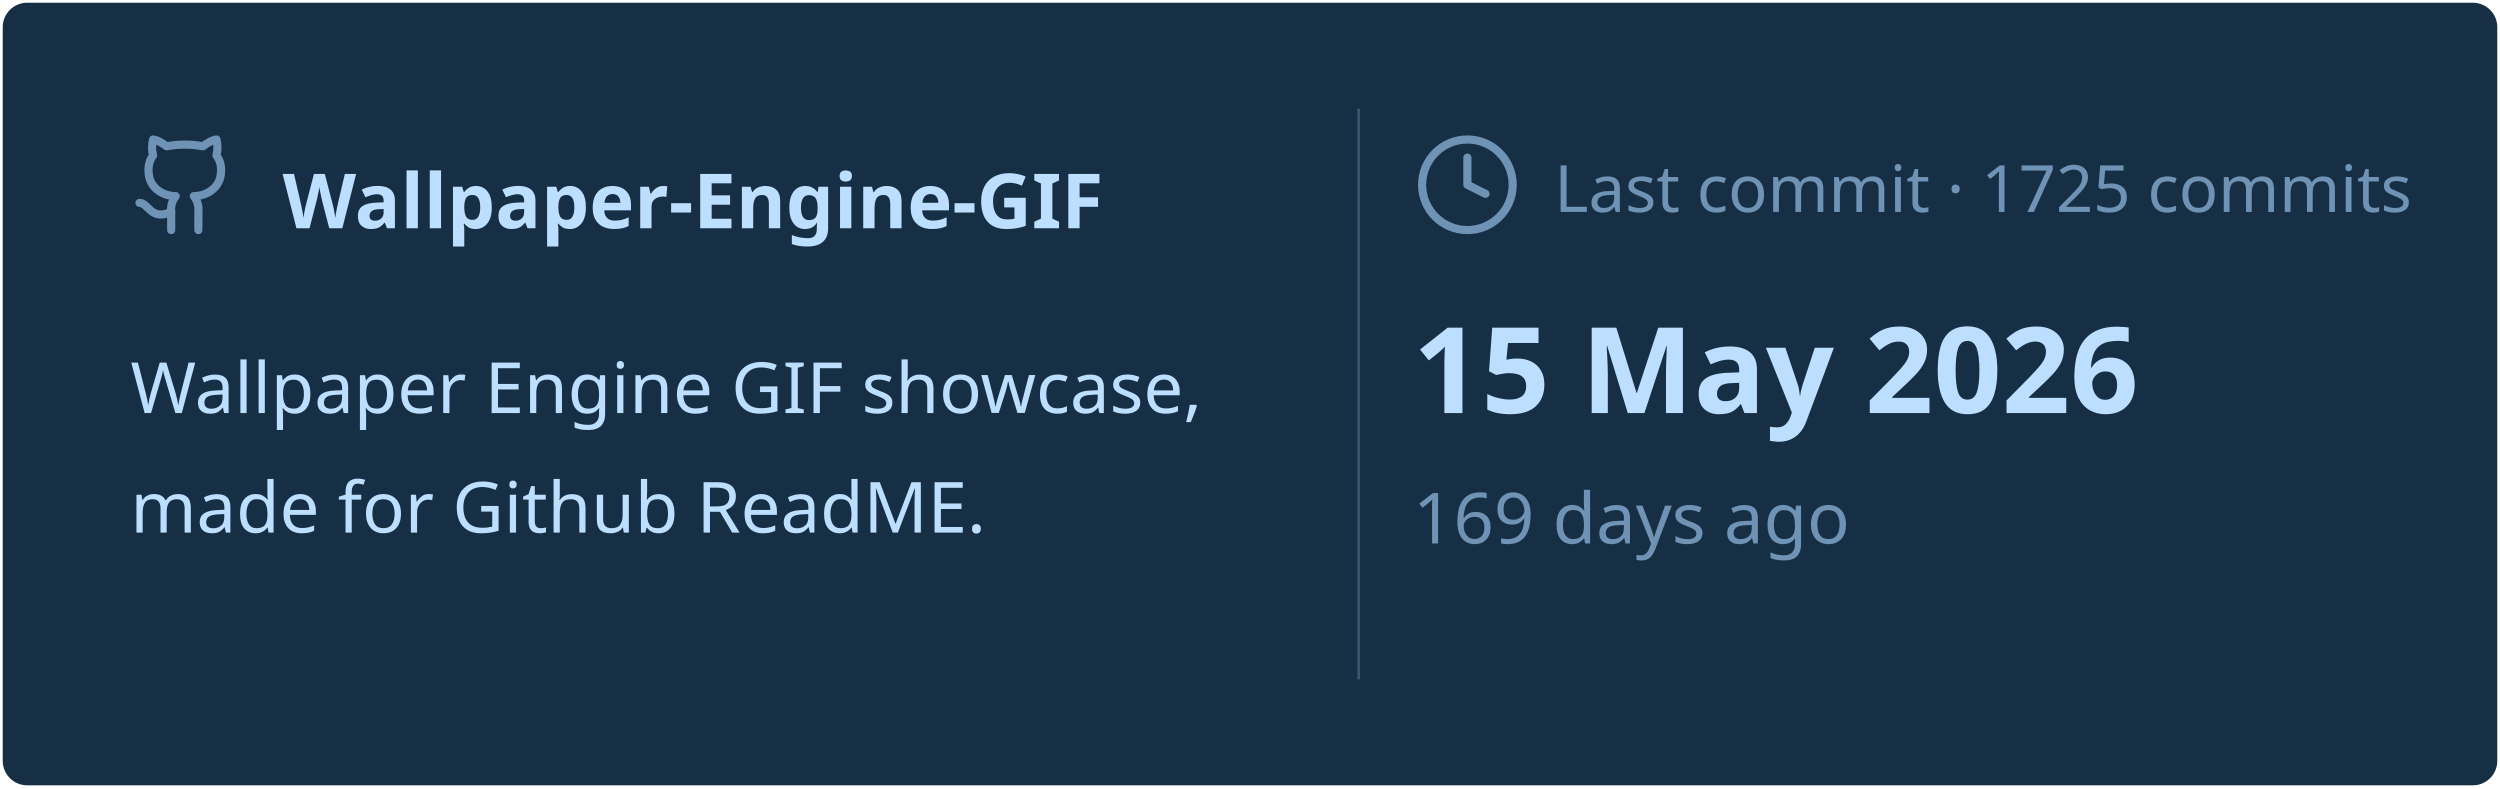
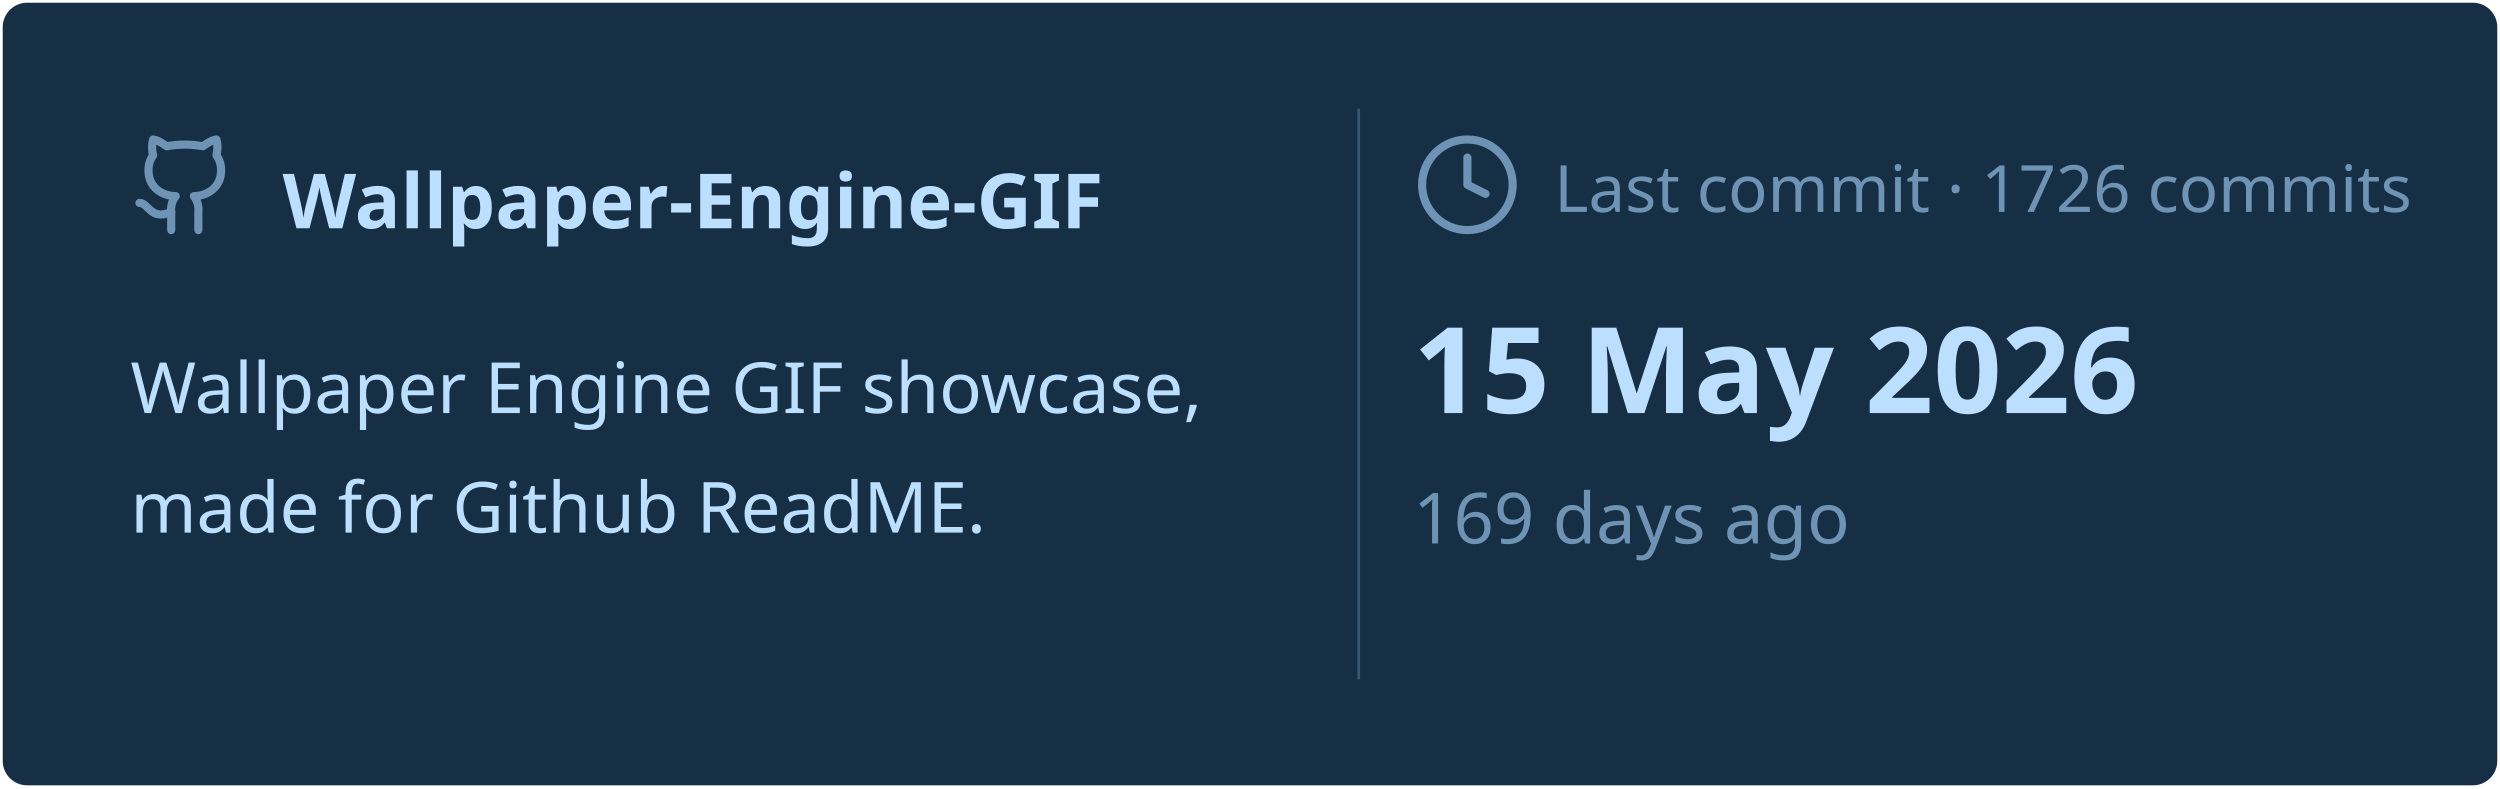
<svg xmlns="http://www.w3.org/2000/svg" viewBox="0 0 460 145" width="460px" height="145px">
  <rect stroke="#000000" stroke-opacity="0" fill="#172F45" rx="4.5" x="0.5" y="0.5" width="459" height="144" />
  <g transform="translate(24, 42)">
    <svg x="0" y="-18" width="20" height="20" viewBox="0 0 24 24" fill="none" stroke="#6E93B5" stroke-width="1.8" stroke-linecap="round" stroke-linejoin="round">
      <path d="M15 22v-4a4.8 4.8 0 0 0-1-3.5c3 0 6-2 6-5.5.08-1.25-.27-2.48-1-3.5.28-1.15.28-2.35 0-3.5 0 0-1 0-3 1.5-2.64-.5-5.36-.5-8 0C6 2 5 2 5 2c-.3 1.15-.3 2.35 0 3.5A5.403 5.403 0 0 0 4 9c0 3.5 3 5.5 6 5.5-.39.49-.68 1.05-.85 1.65-.17.6-.22 1.23-.15 1.85v4" />
      <path d="M9 18c-4.51 2-5-2-7-2" />
    </svg>
    <text x="28" y="0" font-family="&quot;Segoe UI&quot;, Ubuntu, sans-serif" font-size="14" font-weight="700" fill="#BDDFFF">Wallpaper-Engine-GIF</text>
  </g>
  <text x="24" y="76" font-family="&quot;Segoe UI&quot;, Ubuntu, sans-serif" font-size="13" font-weight="400" fill="#BDDFFF">Wallpaper Engine GIF showcase,</text>
  <text x="24" y="98" font-family="&quot;Segoe UI&quot;, Ubuntu, sans-serif" font-size="13" font-weight="400" fill="#BDDFFF">made for Github ReadME.</text>
  <line x1="250" y1="20" x2="250" y2="125" stroke="#6E93B5" stroke-width="0.5" stroke-opacity="0.4" />
  <svg x="260" y="24" width="20" height="20" viewBox="0 0 24 24" fill="none" stroke="#6E93B5" stroke-width="1.8" stroke-linecap="round" stroke-linejoin="round">
    <circle cx="12" cy="12" r="10" />
    <polyline points="12 6 12 12 16 14" />
  </svg>
-   <text x="286" y="39" font-family="&quot;Segoe UI&quot;, Ubuntu, sans-serif" font-size="12" font-weight="400" fill="#6E93B5">Last commit · 1725 commits</text>
+   <text x="286" y="39" font-family="&quot;Segoe UI&quot;, Ubuntu, sans-serif" font-size="12" font-weight="400" fill="#6E93B5">Last commit · 1726 commits</text>
  <text x="260" y="76" font-family="&quot;Segoe UI&quot;, Ubuntu, sans-serif" font-size="22" font-weight="700" fill="#BDDFFF">15 May 2026</text>
  <text x="260" y="100" font-family="&quot;Segoe UI&quot;, Ubuntu, sans-serif" font-size="13" font-weight="400" fill="#6E93B5">169 days ago</text>
</svg>
